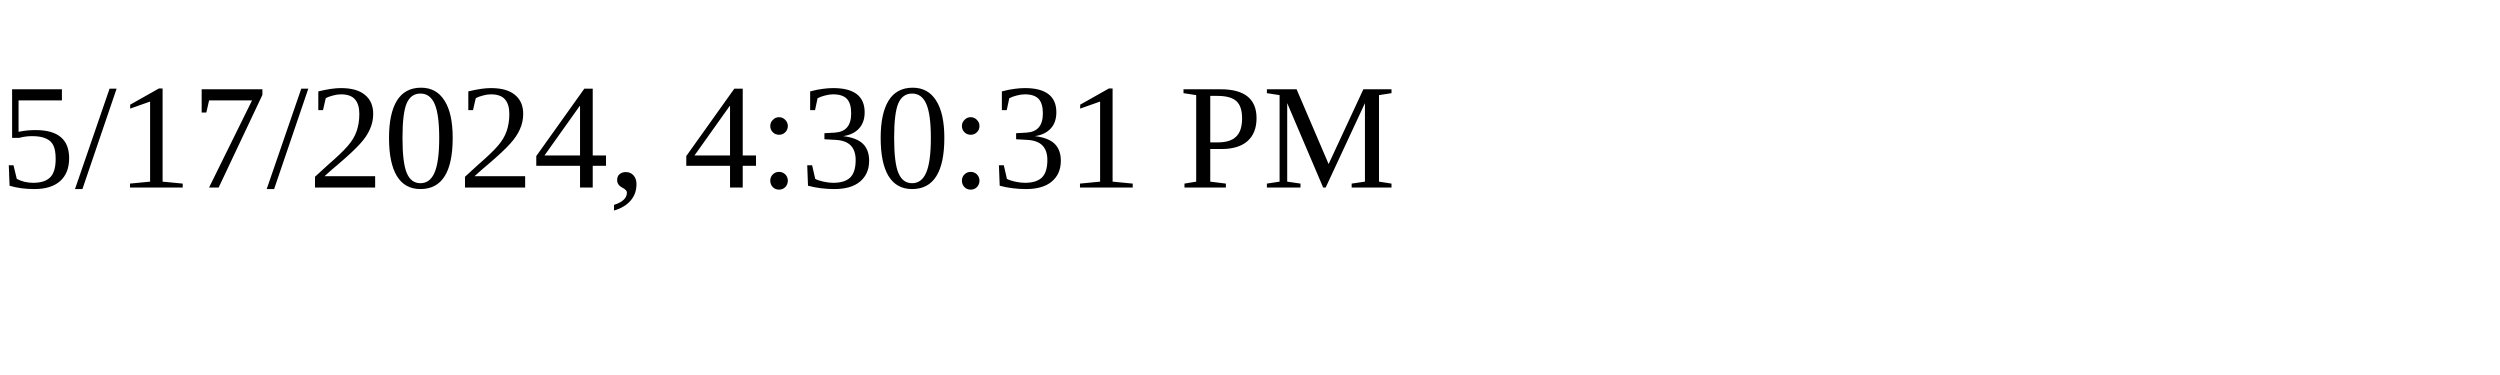
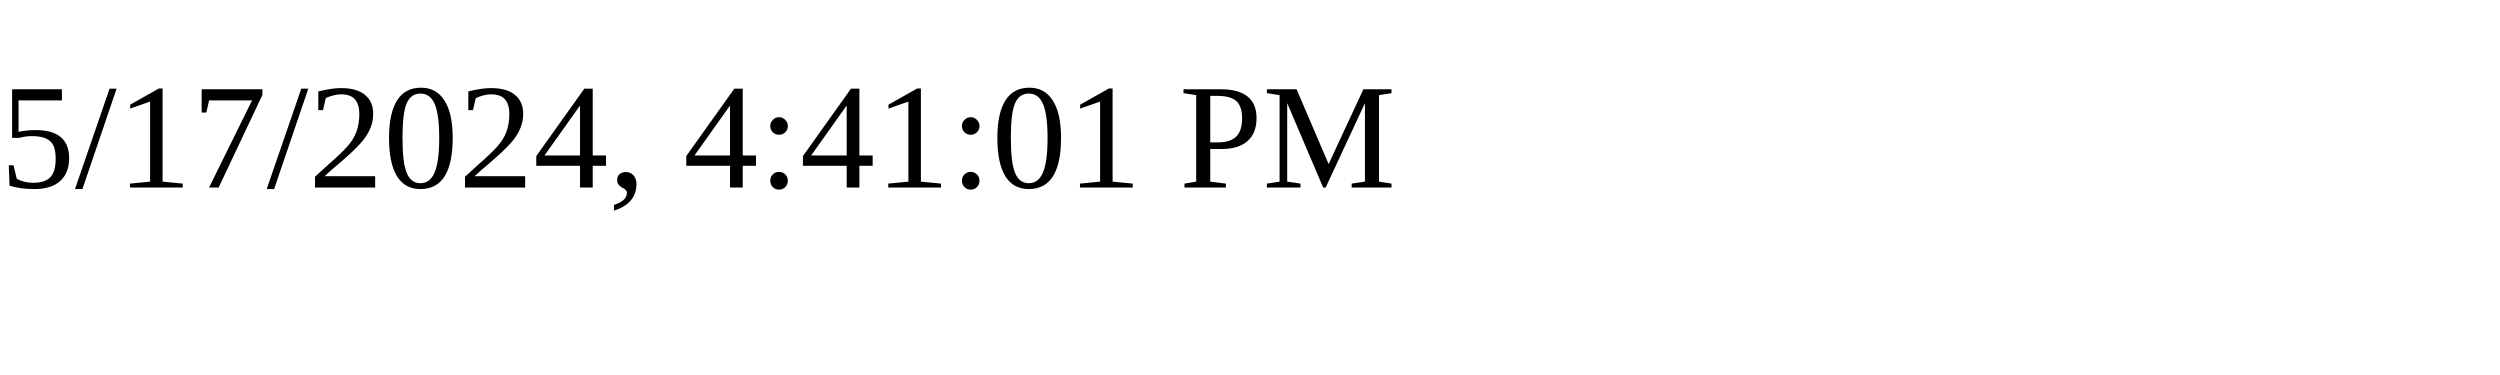
<svg xmlns="http://www.w3.org/2000/svg" height="30" width="200">
-   <text x="0" y="15">5/17/2024, 4:30:31 PM</text>
+   <text x="0" y="15">5/17/2024, 4:41:01 PM</text>
</svg>
